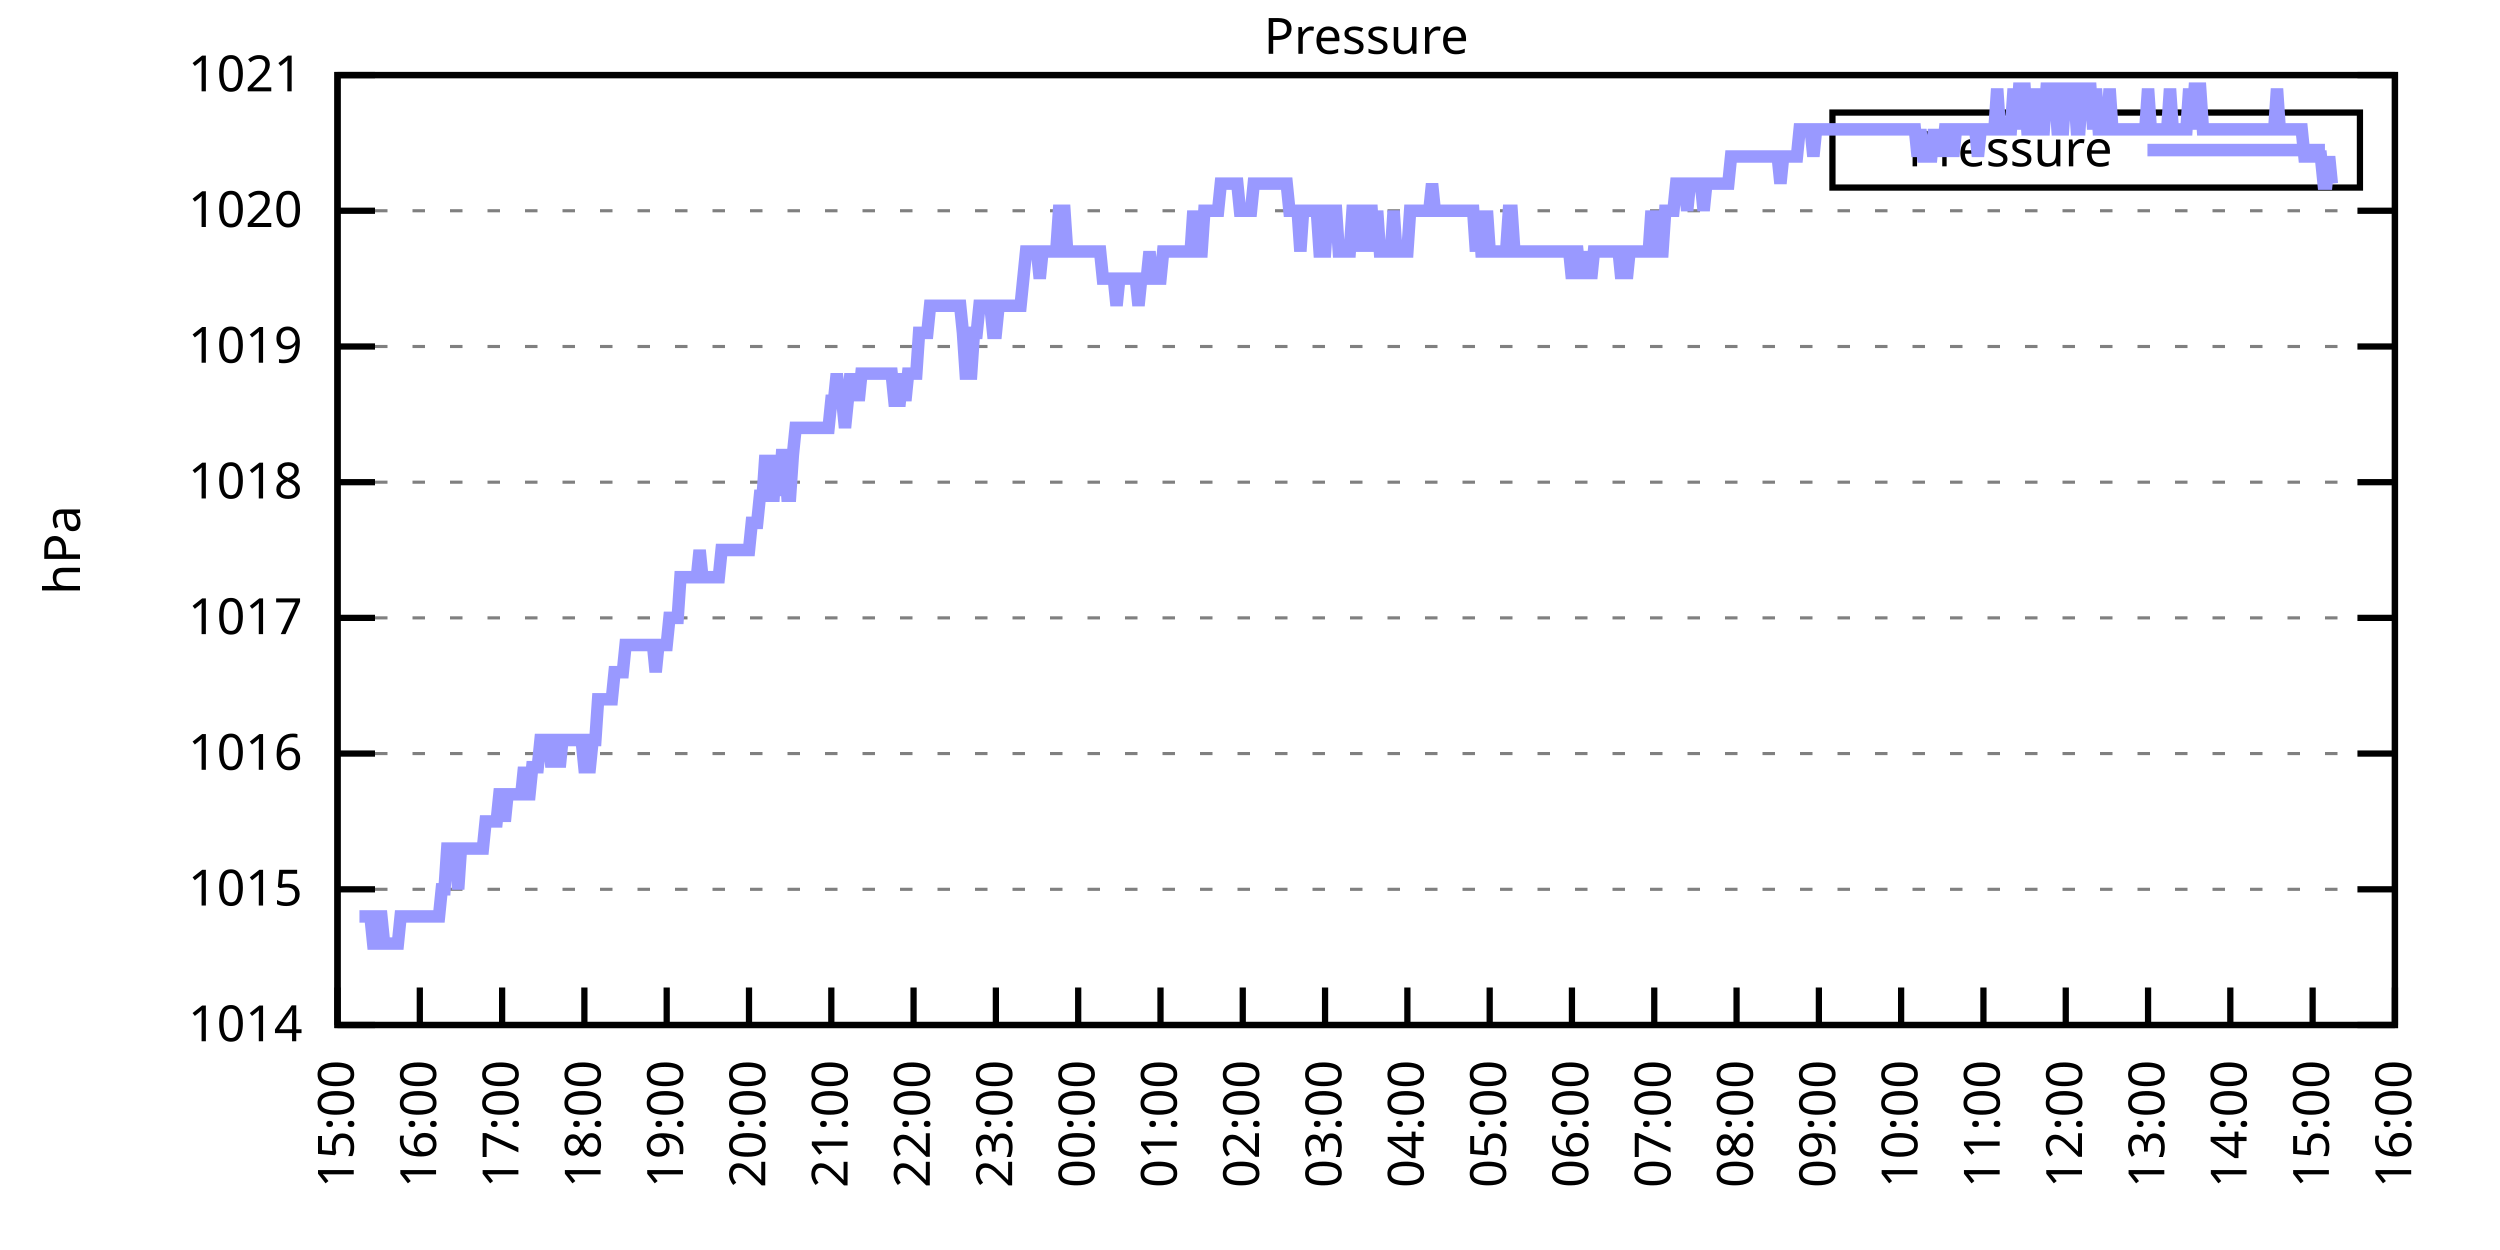
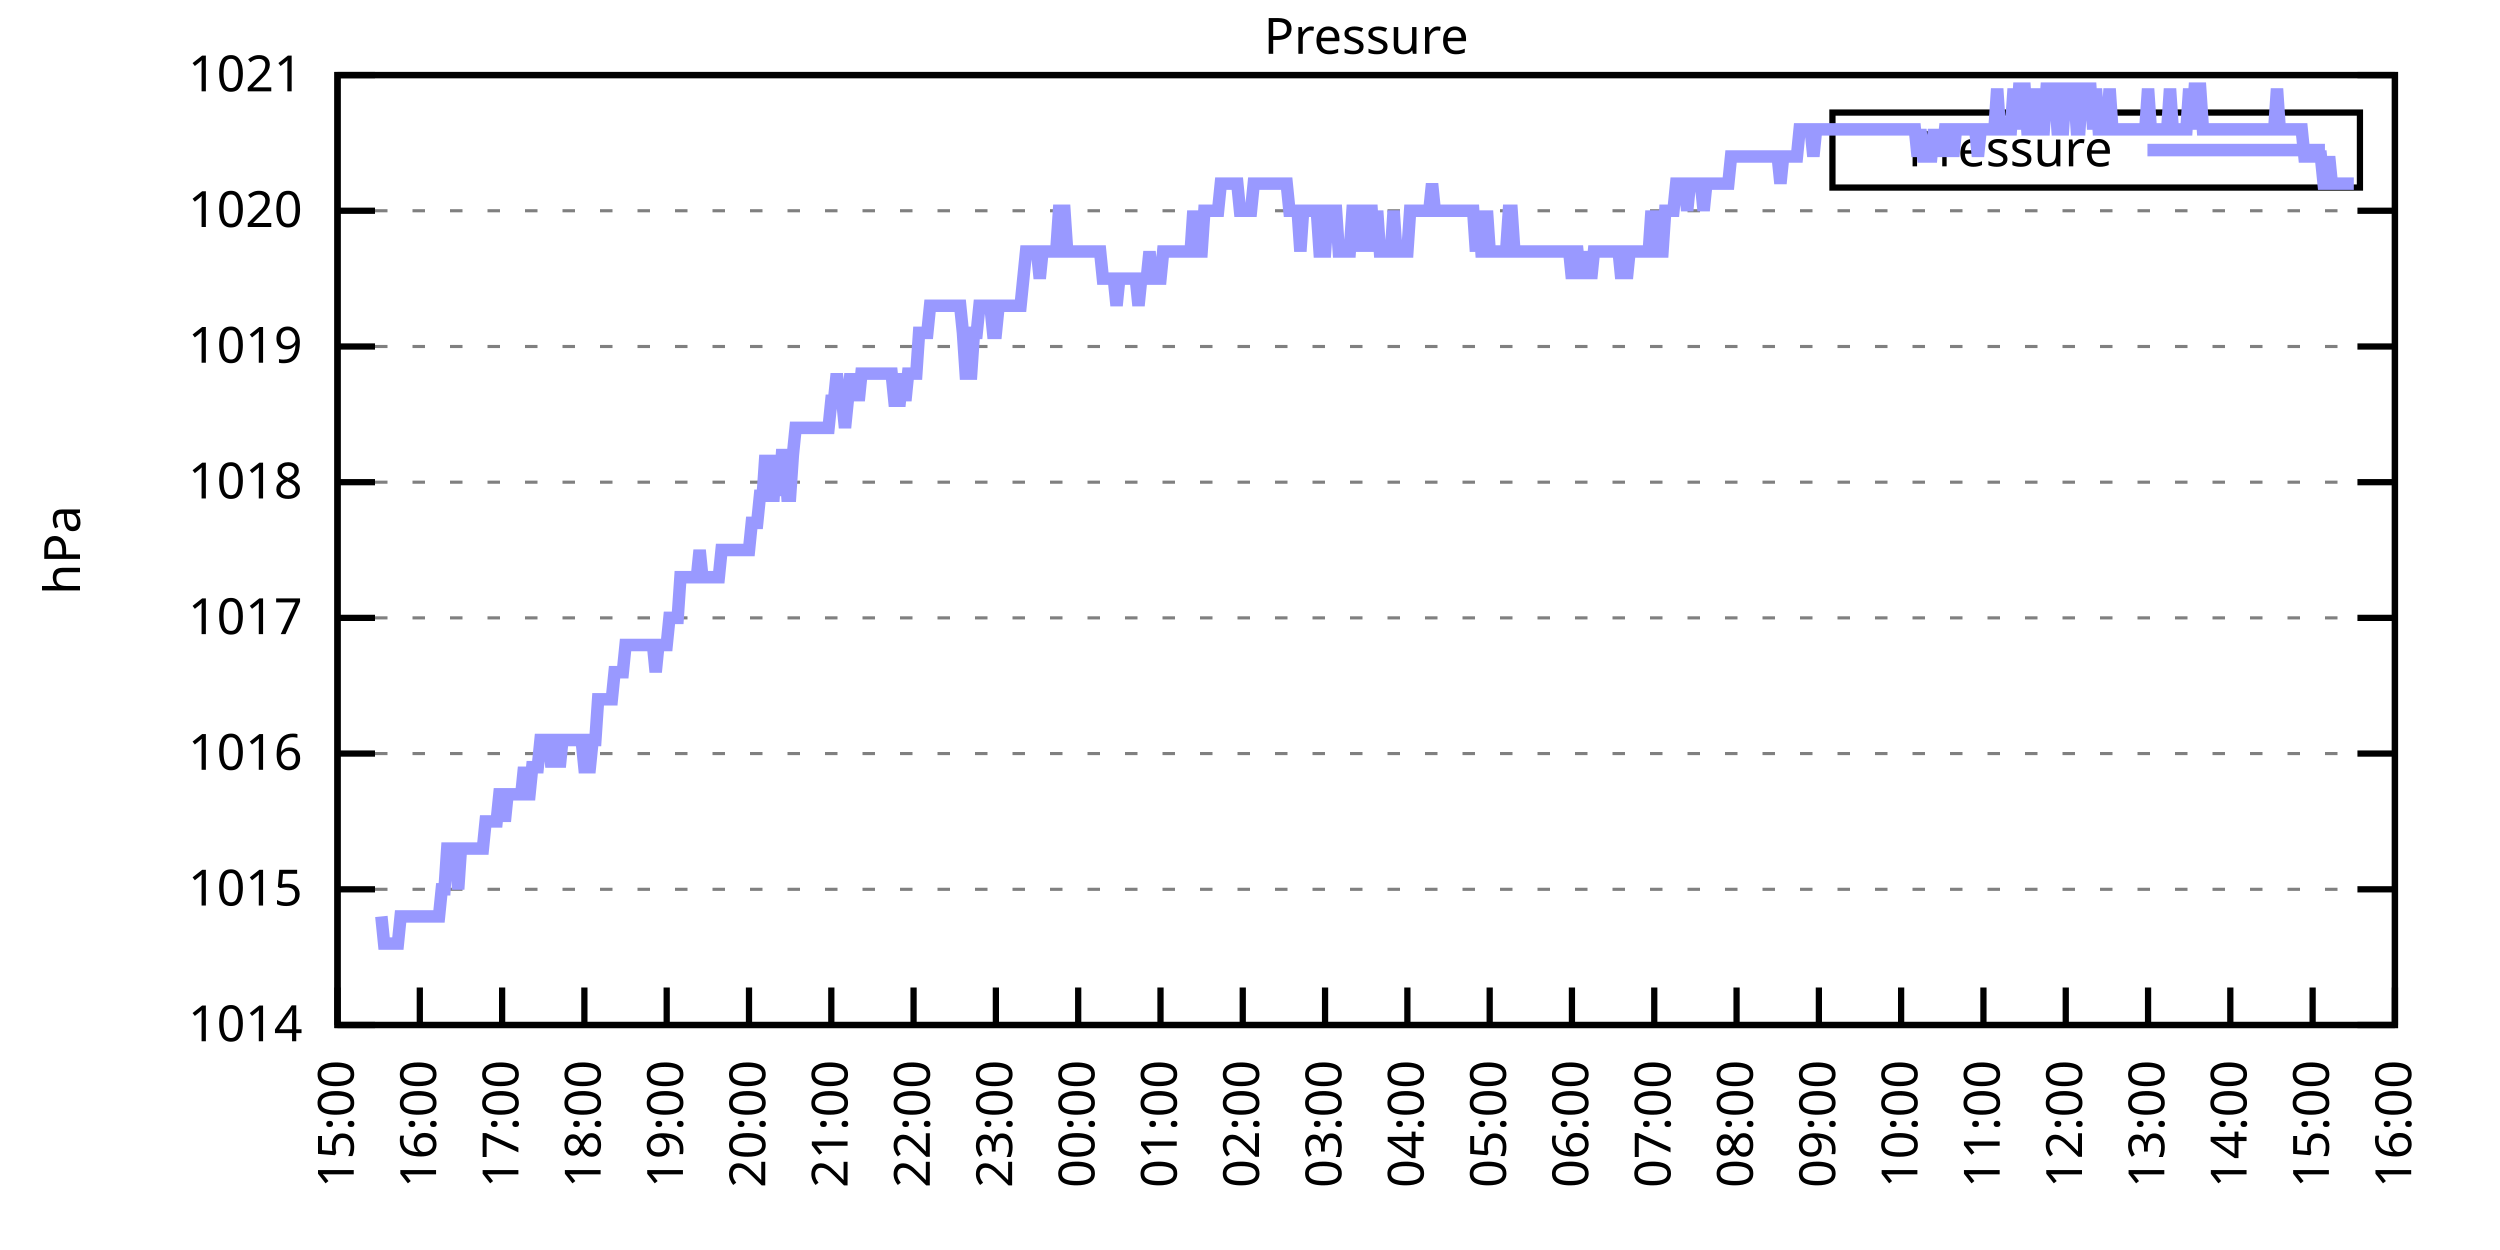
<svg xmlns="http://www.w3.org/2000/svg" xmlns:xlink="http://www.w3.org/1999/xlink" width="400" height="200" viewBox="0 0 400 200">
  <g id="gnuplot_canvas">
    <rect x="0" y="0" width="400" height="200" fill="none" />
    <defs>
      <circle id="gpDot" r="0.5" stroke-width="0.5" stroke="currentColor" />
      <path id="gpPt0" stroke-width="0.333" stroke="currentColor" d="M-1,0 h2 M0,-1 v2" />
      <path id="gpPt1" stroke-width="0.333" stroke="currentColor" d="M-1,-1 L1,1 M1,-1 L-1,1" />
      <path id="gpPt2" stroke-width="0.333" stroke="currentColor" d="M-1,0 L1,0 M0,-1 L0,1 M-1,-1 L1,1 M-1,1 L1,-1" />
      <rect id="gpPt3" stroke-width="0.333" stroke="currentColor" x="-1" y="-1" width="2" height="2" />
      <rect id="gpPt4" stroke-width="0.333" stroke="currentColor" fill="currentColor" x="-1" y="-1" width="2" height="2" />
      <circle id="gpPt5" stroke-width="0.333" stroke="currentColor" cx="0" cy="0" r="1" />
      <use xlink:href="#gpPt5" id="gpPt6" fill="currentColor" stroke="none" />
      <path id="gpPt7" stroke-width="0.333" stroke="currentColor" d="M0,-1.33 L-1.33,0.67 L1.33,0.67 z" />
      <use xlink:href="#gpPt7" id="gpPt8" fill="currentColor" stroke="none" />
      <use xlink:href="#gpPt7" id="gpPt9" stroke="currentColor" transform="rotate(180)" />
      <use xlink:href="#gpPt9" id="gpPt10" fill="currentColor" stroke="none" />
      <use xlink:href="#gpPt3" id="gpPt11" stroke="currentColor" transform="rotate(45)" />
      <use xlink:href="#gpPt11" id="gpPt12" fill="currentColor" stroke="none" />
      <path id="gpPt13" stroke-width="0.333" stroke="currentColor" d="M0,1.330 L1.265,0.411 L0.782,-1.067 L-0.782,-1.076 L-1.265,0.411 z" />
      <use xlink:href="#gpPt13" id="gpPt14" fill="currentColor" stroke="none" />
      <filter id="textbox" filterUnits="objectBoundingBox" x="0" y="0" height="1" width="1">
        <feFlood flood-color="white" flood-opacity="1" result="bgnd" />
        <feComposite in="SourceGraphic" in2="bgnd" operator="atop" />
      </filter>
      <filter id="greybox" filterUnits="objectBoundingBox" x="0" y="0" height="1" width="1">
        <feFlood flood-color="lightgrey" flood-opacity="1" result="grey" />
        <feComposite in="SourceGraphic" in2="grey" operator="atop" />
      </filter>
    </defs>
    <g fill="none" color="white" stroke="currentColor" stroke-width="1.00" stroke-linecap="butt" stroke-linejoin="miter">
</g>
    <g fill="none" color="black" stroke="currentColor" stroke-width="1.00" stroke-linecap="butt" stroke-linejoin="miter">
      <g stroke="none" shape-rendering="crispEdges">
        <polygon fill="rgb(255, 255, 255)" points="54.00,164.00 383.18,164.00 383.18,12.02 54.00,12.02 " />
      </g>
    </g>
    <g fill="none" color="black" stroke="currentColor" stroke-width="1.00" stroke-linecap="butt" stroke-linejoin="miter">
</g>
    <g fill="none" color="black" stroke="black" stroke-width="0.50" stroke-linecap="butt" stroke-linejoin="miter">
</g>
    <g fill="none" color="gray" stroke="currentColor" stroke-width="0.50" stroke-linecap="butt" stroke-linejoin="miter">
      <path stroke="gray" stroke-dasharray="2,4" class="gridline" d="M54.00,164.00 L383.19,164.00  " />
    </g>
    <g fill="none" color="gray" stroke="gray" stroke-width="1.00" stroke-linecap="butt" stroke-linejoin="miter">
</g>
    <g fill="none" color="black" stroke="currentColor" stroke-width="1.00" stroke-linecap="butt" stroke-linejoin="miter">
      <path stroke="black" d="M54.00,164.00 L60.00,164.00 M383.19,164.00 L377.19,164.00  " />
      <g transform="translate(48.40,166.60)" stroke="none" fill="black" font-family="Sans" font-size="8.00" text-anchor="end">
        <text>
          <tspan font-family="Sans"> 1014</tspan>
        </text>
      </g>
    </g>
    <g fill="none" color="black" stroke="currentColor" stroke-width="1.00" stroke-linecap="butt" stroke-linejoin="miter">
</g>
    <g fill="none" color="black" stroke="black" stroke-width="0.50" stroke-linecap="butt" stroke-linejoin="miter">
</g>
    <g fill="none" color="gray" stroke="currentColor" stroke-width="0.50" stroke-linecap="butt" stroke-linejoin="miter">
      <path stroke="gray" stroke-dasharray="2,4" class="gridline" d="M54.00,142.29 L383.19,142.29  " />
    </g>
    <g fill="none" color="gray" stroke="gray" stroke-width="1.00" stroke-linecap="butt" stroke-linejoin="miter">
</g>
    <g fill="none" color="black" stroke="currentColor" stroke-width="1.00" stroke-linecap="butt" stroke-linejoin="miter">
      <path stroke="black" d="M54.00,142.29 L60.00,142.29 M383.19,142.29 L377.19,142.29  " />
      <g transform="translate(48.40,144.89)" stroke="none" fill="black" font-family="Sans" font-size="8.00" text-anchor="end">
        <text>
          <tspan font-family="Sans"> 1015</tspan>
        </text>
      </g>
    </g>
    <g fill="none" color="black" stroke="currentColor" stroke-width="1.00" stroke-linecap="butt" stroke-linejoin="miter">
</g>
    <g fill="none" color="black" stroke="black" stroke-width="0.50" stroke-linecap="butt" stroke-linejoin="miter">
</g>
    <g fill="none" color="gray" stroke="currentColor" stroke-width="0.50" stroke-linecap="butt" stroke-linejoin="miter">
      <path stroke="gray" stroke-dasharray="2,4" class="gridline" d="M54.00,120.57 L383.19,120.57  " />
    </g>
    <g fill="none" color="gray" stroke="gray" stroke-width="1.00" stroke-linecap="butt" stroke-linejoin="miter">
</g>
    <g fill="none" color="black" stroke="currentColor" stroke-width="1.00" stroke-linecap="butt" stroke-linejoin="miter">
      <path stroke="black" d="M54.00,120.57 L60.00,120.57 M383.19,120.57 L377.19,120.57  " />
      <g transform="translate(48.40,123.17)" stroke="none" fill="black" font-family="Sans" font-size="8.00" text-anchor="end">
        <text>
          <tspan font-family="Sans"> 1016</tspan>
        </text>
      </g>
    </g>
    <g fill="none" color="black" stroke="currentColor" stroke-width="1.00" stroke-linecap="butt" stroke-linejoin="miter">
</g>
    <g fill="none" color="black" stroke="black" stroke-width="0.50" stroke-linecap="butt" stroke-linejoin="miter">
</g>
    <g fill="none" color="gray" stroke="currentColor" stroke-width="0.50" stroke-linecap="butt" stroke-linejoin="miter">
      <path stroke="gray" stroke-dasharray="2,4" class="gridline" d="M54.00,98.86 L383.19,98.86  " />
    </g>
    <g fill="none" color="gray" stroke="gray" stroke-width="1.00" stroke-linecap="butt" stroke-linejoin="miter">
</g>
    <g fill="none" color="black" stroke="currentColor" stroke-width="1.00" stroke-linecap="butt" stroke-linejoin="miter">
      <path stroke="black" d="M54.00,98.86 L60.00,98.86 M383.19,98.86 L377.19,98.86  " />
      <g transform="translate(48.40,101.46)" stroke="none" fill="black" font-family="Sans" font-size="8.00" text-anchor="end">
        <text>
          <tspan font-family="Sans"> 1017</tspan>
        </text>
      </g>
    </g>
    <g fill="none" color="black" stroke="currentColor" stroke-width="1.00" stroke-linecap="butt" stroke-linejoin="miter">
</g>
    <g fill="none" color="black" stroke="black" stroke-width="0.50" stroke-linecap="butt" stroke-linejoin="miter">
</g>
    <g fill="none" color="gray" stroke="currentColor" stroke-width="0.50" stroke-linecap="butt" stroke-linejoin="miter">
      <path stroke="gray" stroke-dasharray="2,4" class="gridline" d="M54.00,77.15 L383.19,77.15  " />
    </g>
    <g fill="none" color="gray" stroke="gray" stroke-width="1.00" stroke-linecap="butt" stroke-linejoin="miter">
</g>
    <g fill="none" color="black" stroke="currentColor" stroke-width="1.00" stroke-linecap="butt" stroke-linejoin="miter">
      <path stroke="black" d="M54.00,77.15 L60.00,77.15 M383.19,77.15 L377.19,77.15  " />
      <g transform="translate(48.40,79.75)" stroke="none" fill="black" font-family="Sans" font-size="8.00" text-anchor="end">
        <text>
          <tspan font-family="Sans"> 1018</tspan>
        </text>
      </g>
    </g>
    <g fill="none" color="black" stroke="currentColor" stroke-width="1.00" stroke-linecap="butt" stroke-linejoin="miter">
</g>
    <g fill="none" color="black" stroke="black" stroke-width="0.50" stroke-linecap="butt" stroke-linejoin="miter">
</g>
    <g fill="none" color="gray" stroke="currentColor" stroke-width="0.50" stroke-linecap="butt" stroke-linejoin="miter">
      <path stroke="gray" stroke-dasharray="2,4" class="gridline" d="M54.00,55.44 L383.19,55.44  " />
    </g>
    <g fill="none" color="gray" stroke="gray" stroke-width="1.00" stroke-linecap="butt" stroke-linejoin="miter">
</g>
    <g fill="none" color="black" stroke="currentColor" stroke-width="1.00" stroke-linecap="butt" stroke-linejoin="miter">
      <path stroke="black" d="M54.00,55.44 L60.00,55.44 M383.19,55.44 L377.19,55.44  " />
      <g transform="translate(48.40,58.04)" stroke="none" fill="black" font-family="Sans" font-size="8.00" text-anchor="end">
        <text>
          <tspan font-family="Sans"> 1019</tspan>
        </text>
      </g>
    </g>
    <g fill="none" color="black" stroke="currentColor" stroke-width="1.00" stroke-linecap="butt" stroke-linejoin="miter">
</g>
    <g fill="none" color="black" stroke="black" stroke-width="0.50" stroke-linecap="butt" stroke-linejoin="miter">
</g>
    <g fill="none" color="gray" stroke="currentColor" stroke-width="0.50" stroke-linecap="butt" stroke-linejoin="miter">
      <path stroke="gray" stroke-dasharray="2,4" class="gridline" d="M54.00,33.72 L383.19,33.72  " />
    </g>
    <g fill="none" color="gray" stroke="gray" stroke-width="1.00" stroke-linecap="butt" stroke-linejoin="miter">
</g>
    <g fill="none" color="black" stroke="currentColor" stroke-width="1.00" stroke-linecap="butt" stroke-linejoin="miter">
      <path stroke="black" d="M54.00,33.72 L60.00,33.72 M383.19,33.72 L377.19,33.72  " />
      <g transform="translate(48.40,36.32)" stroke="none" fill="black" font-family="Sans" font-size="8.00" text-anchor="end">
        <text>
          <tspan font-family="Sans"> 1020</tspan>
        </text>
      </g>
    </g>
    <g fill="none" color="black" stroke="currentColor" stroke-width="1.00" stroke-linecap="butt" stroke-linejoin="miter">
</g>
    <g fill="none" color="black" stroke="black" stroke-width="0.50" stroke-linecap="butt" stroke-linejoin="miter">
</g>
    <g fill="none" color="gray" stroke="currentColor" stroke-width="0.50" stroke-linecap="butt" stroke-linejoin="miter">
      <path stroke="gray" stroke-dasharray="2,4" class="gridline" d="M54.00,12.01 L383.19,12.01  " />
    </g>
    <g fill="none" color="gray" stroke="gray" stroke-width="1.00" stroke-linecap="butt" stroke-linejoin="miter">
</g>
    <g fill="none" color="black" stroke="currentColor" stroke-width="1.00" stroke-linecap="butt" stroke-linejoin="miter">
      <path stroke="black" d="M54.00,12.01 L60.00,12.01 M383.19,12.01 L377.19,12.01  " />
      <g transform="translate(48.40,14.61)" stroke="none" fill="black" font-family="Sans" font-size="8.00" text-anchor="end">
        <text>
          <tspan font-family="Sans"> 1021</tspan>
        </text>
      </g>
    </g>
    <g fill="none" color="black" stroke="currentColor" stroke-width="1.00" stroke-linecap="butt" stroke-linejoin="miter">
      <path stroke="black" d="M54.00,164.00 L54.00,158.00  " />
      <g transform="translate(56.60,169.60) rotate(270.00)" stroke="none" fill="black" font-family="Sans" font-size="8.00" text-anchor="end">
        <text>
          <tspan font-family="Sans">15:00</tspan>
        </text>
      </g>
    </g>
    <g fill="none" color="black" stroke="currentColor" stroke-width="1.00" stroke-linecap="butt" stroke-linejoin="miter">
      <path stroke="black" d="M67.17,164.00 L67.17,158.00  " />
      <g transform="translate(69.77,169.60) rotate(270.00)" stroke="none" fill="black" font-family="Sans" font-size="8.00" text-anchor="end">
        <text>
          <tspan font-family="Sans">16:00</tspan>
        </text>
      </g>
    </g>
    <g fill="none" color="black" stroke="currentColor" stroke-width="1.00" stroke-linecap="butt" stroke-linejoin="miter">
      <path stroke="black" d="M80.34,164.00 L80.34,158.00  " />
      <g transform="translate(82.94,169.60) rotate(270.00)" stroke="none" fill="black" font-family="Sans" font-size="8.00" text-anchor="end">
        <text>
          <tspan font-family="Sans">17:00</tspan>
        </text>
      </g>
    </g>
    <g fill="none" color="black" stroke="currentColor" stroke-width="1.00" stroke-linecap="butt" stroke-linejoin="miter">
      <path stroke="black" d="M93.50,164.00 L93.50,158.00  " />
      <g transform="translate(96.10,169.60) rotate(270.00)" stroke="none" fill="black" font-family="Sans" font-size="8.00" text-anchor="end">
        <text>
          <tspan font-family="Sans">18:00</tspan>
        </text>
      </g>
    </g>
    <g fill="none" color="black" stroke="currentColor" stroke-width="1.00" stroke-linecap="butt" stroke-linejoin="miter">
      <path stroke="black" d="M106.67,164.00 L106.67,158.00  " />
      <g transform="translate(109.27,169.60) rotate(270.00)" stroke="none" fill="black" font-family="Sans" font-size="8.00" text-anchor="end">
        <text>
          <tspan font-family="Sans">19:00</tspan>
        </text>
      </g>
    </g>
    <g fill="none" color="black" stroke="currentColor" stroke-width="1.00" stroke-linecap="butt" stroke-linejoin="miter">
      <path stroke="black" d="M119.84,164.00 L119.84,158.00  " />
      <g transform="translate(122.44,169.60) rotate(270.00)" stroke="none" fill="black" font-family="Sans" font-size="8.00" text-anchor="end">
        <text>
          <tspan font-family="Sans">20:00</tspan>
        </text>
      </g>
    </g>
    <g fill="none" color="black" stroke="currentColor" stroke-width="1.00" stroke-linecap="butt" stroke-linejoin="miter">
      <path stroke="black" d="M133.01,164.00 L133.01,158.00  " />
      <g transform="translate(135.61,169.60) rotate(270.00)" stroke="none" fill="black" font-family="Sans" font-size="8.00" text-anchor="end">
        <text>
          <tspan font-family="Sans">21:00</tspan>
        </text>
      </g>
    </g>
    <g fill="none" color="black" stroke="currentColor" stroke-width="1.00" stroke-linecap="butt" stroke-linejoin="miter">
      <path stroke="black" d="M146.17,164.00 L146.17,158.00  " />
      <g transform="translate(148.77,169.60) rotate(270.00)" stroke="none" fill="black" font-family="Sans" font-size="8.00" text-anchor="end">
        <text>
          <tspan font-family="Sans">22:00</tspan>
        </text>
      </g>
    </g>
    <g fill="none" color="black" stroke="currentColor" stroke-width="1.00" stroke-linecap="butt" stroke-linejoin="miter">
      <path stroke="black" d="M159.34,164.00 L159.34,158.00  " />
      <g transform="translate(161.94,169.60) rotate(270.00)" stroke="none" fill="black" font-family="Sans" font-size="8.00" text-anchor="end">
        <text>
          <tspan font-family="Sans">23:00</tspan>
        </text>
      </g>
    </g>
    <g fill="none" color="black" stroke="currentColor" stroke-width="1.00" stroke-linecap="butt" stroke-linejoin="miter">
      <path stroke="black" d="M172.51,164.00 L172.51,158.00  " />
      <g transform="translate(175.11,169.60) rotate(270.00)" stroke="none" fill="black" font-family="Sans" font-size="8.00" text-anchor="end">
        <text>
          <tspan font-family="Sans">00:00</tspan>
        </text>
      </g>
    </g>
    <g fill="none" color="black" stroke="currentColor" stroke-width="1.00" stroke-linecap="butt" stroke-linejoin="miter">
      <path stroke="black" d="M185.68,164.00 L185.68,158.00  " />
      <g transform="translate(188.28,169.60) rotate(270.00)" stroke="none" fill="black" font-family="Sans" font-size="8.00" text-anchor="end">
        <text>
          <tspan font-family="Sans">01:00</tspan>
        </text>
      </g>
    </g>
    <g fill="none" color="black" stroke="currentColor" stroke-width="1.00" stroke-linecap="butt" stroke-linejoin="miter">
      <path stroke="black" d="M198.84,164.00 L198.84,158.00  " />
      <g transform="translate(201.44,169.60) rotate(270.00)" stroke="none" fill="black" font-family="Sans" font-size="8.00" text-anchor="end">
        <text>
          <tspan font-family="Sans">02:00</tspan>
        </text>
      </g>
    </g>
    <g fill="none" color="black" stroke="currentColor" stroke-width="1.00" stroke-linecap="butt" stroke-linejoin="miter">
      <path stroke="black" d="M212.01,164.00 L212.01,158.00  " />
      <g transform="translate(214.61,169.60) rotate(270.00)" stroke="none" fill="black" font-family="Sans" font-size="8.00" text-anchor="end">
        <text>
          <tspan font-family="Sans">03:00</tspan>
        </text>
      </g>
    </g>
    <g fill="none" color="black" stroke="currentColor" stroke-width="1.00" stroke-linecap="butt" stroke-linejoin="miter">
      <path stroke="black" d="M225.18,164.00 L225.18,158.00  " />
      <g transform="translate(227.78,169.60) rotate(270.00)" stroke="none" fill="black" font-family="Sans" font-size="8.00" text-anchor="end">
        <text>
          <tspan font-family="Sans">04:00</tspan>
        </text>
      </g>
    </g>
    <g fill="none" color="black" stroke="currentColor" stroke-width="1.00" stroke-linecap="butt" stroke-linejoin="miter">
      <path stroke="black" d="M238.35,164.00 L238.35,158.00  " />
      <g transform="translate(240.95,169.60) rotate(270.00)" stroke="none" fill="black" font-family="Sans" font-size="8.00" text-anchor="end">
        <text>
          <tspan font-family="Sans">05:00</tspan>
        </text>
      </g>
    </g>
    <g fill="none" color="black" stroke="currentColor" stroke-width="1.00" stroke-linecap="butt" stroke-linejoin="miter">
      <path stroke="black" d="M251.51,164.00 L251.51,158.00  " />
      <g transform="translate(254.11,169.60) rotate(270.00)" stroke="none" fill="black" font-family="Sans" font-size="8.00" text-anchor="end">
        <text>
          <tspan font-family="Sans">06:00</tspan>
        </text>
      </g>
    </g>
    <g fill="none" color="black" stroke="currentColor" stroke-width="1.00" stroke-linecap="butt" stroke-linejoin="miter">
      <path stroke="black" d="M264.68,164.00 L264.68,158.00  " />
      <g transform="translate(267.28,169.60) rotate(270.00)" stroke="none" fill="black" font-family="Sans" font-size="8.00" text-anchor="end">
        <text>
          <tspan font-family="Sans">07:00</tspan>
        </text>
      </g>
    </g>
    <g fill="none" color="black" stroke="currentColor" stroke-width="1.00" stroke-linecap="butt" stroke-linejoin="miter">
      <path stroke="black" d="M277.85,164.00 L277.85,158.00  " />
      <g transform="translate(280.45,169.60) rotate(270.00)" stroke="none" fill="black" font-family="Sans" font-size="8.00" text-anchor="end">
        <text>
          <tspan font-family="Sans">08:00</tspan>
        </text>
      </g>
    </g>
    <g fill="none" color="black" stroke="currentColor" stroke-width="1.00" stroke-linecap="butt" stroke-linejoin="miter">
      <path stroke="black" d="M291.02,164.00 L291.02,158.00  " />
      <g transform="translate(293.62,169.60) rotate(270.00)" stroke="none" fill="black" font-family="Sans" font-size="8.00" text-anchor="end">
        <text>
          <tspan font-family="Sans">09:00</tspan>
        </text>
      </g>
    </g>
    <g fill="none" color="black" stroke="currentColor" stroke-width="1.00" stroke-linecap="butt" stroke-linejoin="miter">
      <path stroke="black" d="M304.18,164.00 L304.18,158.00  " />
      <g transform="translate(306.78,169.60) rotate(270.00)" stroke="none" fill="black" font-family="Sans" font-size="8.00" text-anchor="end">
        <text>
          <tspan font-family="Sans">10:00</tspan>
        </text>
      </g>
    </g>
    <g fill="none" color="black" stroke="currentColor" stroke-width="1.00" stroke-linecap="butt" stroke-linejoin="miter">
      <path stroke="black" d="M317.35,164.00 L317.35,158.00  " />
      <g transform="translate(319.95,169.60) rotate(270.00)" stroke="none" fill="black" font-family="Sans" font-size="8.00" text-anchor="end">
        <text>
          <tspan font-family="Sans">11:00</tspan>
        </text>
      </g>
    </g>
    <g fill="none" color="black" stroke="currentColor" stroke-width="1.00" stroke-linecap="butt" stroke-linejoin="miter">
      <path stroke="black" d="M330.52,164.00 L330.52,158.00  " />
      <g transform="translate(333.12,169.60) rotate(270.00)" stroke="none" fill="black" font-family="Sans" font-size="8.00" text-anchor="end">
        <text>
          <tspan font-family="Sans">12:00</tspan>
        </text>
      </g>
    </g>
    <g fill="none" color="black" stroke="currentColor" stroke-width="1.00" stroke-linecap="butt" stroke-linejoin="miter">
      <path stroke="black" d="M343.69,164.00 L343.69,158.00  " />
      <g transform="translate(346.29,169.60) rotate(270.00)" stroke="none" fill="black" font-family="Sans" font-size="8.00" text-anchor="end">
        <text>
          <tspan font-family="Sans">13:00</tspan>
        </text>
      </g>
    </g>
    <g fill="none" color="black" stroke="currentColor" stroke-width="1.00" stroke-linecap="butt" stroke-linejoin="miter">
      <path stroke="black" d="M356.85,164.00 L356.85,158.00  " />
      <g transform="translate(359.45,169.60) rotate(270.00)" stroke="none" fill="black" font-family="Sans" font-size="8.00" text-anchor="end">
        <text>
          <tspan font-family="Sans">14:00</tspan>
        </text>
      </g>
    </g>
    <g fill="none" color="black" stroke="currentColor" stroke-width="1.00" stroke-linecap="butt" stroke-linejoin="miter">
      <path stroke="black" d="M370.02,164.00 L370.02,158.00  " />
      <g transform="translate(372.62,169.60) rotate(270.00)" stroke="none" fill="black" font-family="Sans" font-size="8.00" text-anchor="end">
        <text>
          <tspan font-family="Sans">15:00</tspan>
        </text>
      </g>
    </g>
    <g fill="none" color="black" stroke="currentColor" stroke-width="1.00" stroke-linecap="butt" stroke-linejoin="miter">
      <path stroke="black" d="M383.19,164.00 L383.19,158.00  " />
      <g transform="translate(385.79,169.60) rotate(270.00)" stroke="none" fill="black" font-family="Sans" font-size="8.00" text-anchor="end">
        <text>
          <tspan font-family="Sans">16:00</tspan>
        </text>
      </g>
    </g>
    <g fill="none" color="black" stroke="currentColor" stroke-width="1.00" stroke-linecap="butt" stroke-linejoin="miter">
</g>
    <g fill="none" color="black" stroke="currentColor" stroke-width="1.00" stroke-linecap="butt" stroke-linejoin="miter">
      <path stroke="black" d="M54.00,12.01 L54.00,164.00 L383.19,164.00 L383.19,12.01 L54.00,12.01 Z  " />
    </g>
    <g fill="none" color="black" stroke="currentColor" stroke-width="1.00" stroke-linecap="butt" stroke-linejoin="miter">
</g>
    <g fill="none" color="black" stroke="currentColor" stroke-width="1.00" stroke-linecap="butt" stroke-linejoin="miter">
      <path stroke="black" d="M293.19,30.01 L293.19,18.01 L377.59,18.01 L377.59,30.01 L293.19,30.01 Z  " />
    </g>
    <g id="Pressure_plot_1">
      <g fill="none" color="white" stroke="black" stroke-width="2.00" stroke-linecap="butt" stroke-linejoin="miter">
</g>
      <g fill="none" color="black" stroke="currentColor" stroke-width="2.00" stroke-linecap="butt" stroke-linejoin="miter">
        <g transform="translate(337.99,26.61)" stroke="none" fill="black" font-family="Sans" font-size="8.00" text-anchor="end">
          <text>
            <tspan font-family="Sans">Pressure</tspan>
          </text>
        </g>
      </g>
      <g fill="none" color="black" stroke="currentColor" stroke-width="2.00" stroke-linecap="butt" stroke-linejoin="miter">
-         <path stroke="rgb(153, 153, 255)" d="M343.59,24.01 L371.99,24.01 M57.51,146.63 L57.95,146.63 L58.39,146.63 L58.83,146.63 L59.27,146.63 L59.71,150.97   L60.14,150.97 L60.58,146.63 L61.02,146.63 L61.46,150.97 L61.90,150.97 L62.34,150.97 L62.78,150.97 L63.22,150.97   L63.66,150.97 L64.10,146.63 L64.53,146.63 L64.97,146.63 L65.41,146.63 L65.85,146.63 L66.29,146.63 L66.73,146.63   L67.17,146.63 L67.61,146.63 L68.05,146.63 L68.48,146.63 L68.92,146.63 L69.36,146.63 L69.80,146.63 L70.24,146.63   L70.68,142.29 L71.12,142.29 L71.56,135.77 L72.00,135.77 L72.43,135.77 L72.87,135.77 L73.31,142.29 L73.75,135.77   L74.19,135.77 L74.63,135.77 L75.07,135.77 L75.51,135.77 L75.95,135.77 L76.38,135.77 L76.82,135.77 L77.26,135.77   L77.70,131.43 L78.14,131.43 L78.58,131.43 L79.02,131.43 L79.46,131.43 L79.90,127.09 L80.34,127.09 L80.77,131.43   L81.21,127.09 L81.65,127.09 L82.09,127.09 L82.53,127.09 L82.97,127.09 L83.41,127.09 L83.85,122.75 L84.29,127.09   L84.72,127.09 L85.16,122.75 L85.60,122.75 L86.04,122.75 L86.48,118.40 L86.92,118.40 L87.36,118.40 L87.80,118.40   L88.24,122.75 L88.67,118.40 L89.11,118.40 L89.55,122.75 L89.99,118.40 L90.43,118.40 L90.87,118.40 L91.31,118.40   L91.75,118.40 L92.19,118.40 L92.62,118.40 L93.06,118.40 L93.50,122.75 L93.94,122.75 L94.38,122.75 L94.82,118.40   L95.26,118.40 L95.70,111.89 L96.14,111.89 L96.58,111.89 L97.01,111.89 L97.45,111.89 L97.89,111.89 L98.33,107.55   L98.77,107.55 L99.21,107.55 L99.65,107.55 L100.09,103.20 L100.53,103.20 L100.96,103.20 L101.40,103.20 L101.84,103.20   L102.28,103.20 L102.72,103.20 L103.16,103.20 L103.60,103.20 L104.04,103.20 L104.48,103.20 L104.91,107.55 L105.35,103.20   L105.79,103.20 L106.23,103.20 L106.67,103.20 L107.11,98.86 L107.55,98.86 L107.99,98.86 L108.43,98.86 L108.87,92.35   L109.30,92.35 L109.74,92.35 L110.18,92.35 L110.62,92.35 L111.06,92.35 L111.50,92.35 L111.94,88.00 L112.38,92.35   L112.82,92.35 L113.25,92.35 L113.69,92.35 L114.13,92.35 L114.57,92.35 L115.01,92.35 L115.45,88.00 L115.89,88.00   L116.33,88.00 L116.77,88.00 L117.20,88.00 L117.64,88.00 L118.08,88.00 L118.52,88.00 L118.96,88.00 L119.40,88.00   L119.84,88.00 L120.28,83.66 L120.72,83.66 L121.15,83.66 L121.59,79.32 L122.03,79.32 L122.47,72.81 L122.91,79.32   L123.35,79.32 L123.79,79.32 L124.23,72.81 L124.67,79.32 L125.11,72.81 L125.54,72.81 L125.98,79.32 L126.42,79.32   L126.86,72.81 L127.30,68.46 L127.74,68.46 L128.18,68.46 L128.62,68.46 L129.06,68.46 L129.49,68.46 L129.93,68.46   L130.37,68.46 L130.81,68.46 L131.25,68.46 L131.69,68.46 L132.13,68.46 L132.57,68.46 L133.01,64.12 L133.44,64.12   L133.88,59.78 L134.32,64.12 L134.76,64.12 L135.20,68.46 L135.64,64.12 L136.08,59.78 L136.52,64.12 L136.96,59.78   L137.39,64.12 L137.83,59.78 L138.27,59.78 L138.71,59.78 L139.15,59.78 L139.59,59.78 L140.03,59.78 L140.47,59.78   L140.91,59.78 L141.35,59.78 L141.78,59.78 L142.22,59.78 L142.66,59.78 L143.10,64.12 L143.54,64.12 L143.98,64.12   L144.42,59.78 L144.86,64.12 L145.30,59.78 L145.73,59.78 L146.17,59.78 L146.61,59.78 L147.05,53.26 L147.49,53.26   L147.93,53.26 L148.37,53.26 L148.81,48.92 L149.25,48.92 L149.68,48.92 L150.12,48.92 L150.56,48.92 L151.00,48.92   L151.44,48.92 L151.88,48.92 L152.32,48.92 L152.76,48.92 L153.20,48.92 L153.63,48.92 L154.07,53.26 L154.51,59.78   L154.95,59.78 L155.39,59.78 L155.83,53.26 L156.27,53.26 L156.71,48.92 L157.15,48.92 L157.59,48.92 L158.02,48.92   L158.46,48.92 L158.90,53.26 L159.34,53.26 L159.78,48.92 L160.22,48.92 L160.66,48.92 L161.10,48.92 L161.54,48.92   L161.97,48.92 L162.41,48.92 L162.85,48.92 L163.29,48.92 L163.73,44.58 L164.17,40.24 L164.61,40.24 L165.05,40.24   L165.49,40.24 L165.92,40.24 L166.36,44.58 L166.80,40.24 L167.24,40.24 L167.68,40.24 L168.12,40.24 L168.56,40.24   L169.00,40.24 L169.44,33.72 L169.87,33.72 L170.31,33.72 L170.75,40.24 L171.19,40.24 L171.63,40.24 L172.07,40.24   L172.51,40.24 L172.95,40.24 L173.39,40.24 L173.83,40.24 L174.26,40.24 L174.70,40.24 L175.14,40.24 L175.58,40.24   L176.02,40.24 L176.46,44.58 L176.90,44.58 L177.34,44.58 L177.78,44.58 L178.21,44.58 L178.65,48.92 L179.09,44.58   L179.53,44.58 L179.97,44.58 L180.41,44.58 L180.85,44.58 L181.29,44.58 L181.73,44.58 L182.16,48.92 L182.60,44.58   L183.04,44.58 L183.48,44.58 L183.92,40.24 L184.36,44.58 L184.80,44.58 L185.24,44.58 L185.68,44.58 L186.11,40.24   L186.55,40.24 L186.99,40.24 L187.43,40.24 L187.87,40.24 L188.31,40.24 L188.75,40.24 L189.19,40.24 L189.63,40.24   L190.07,40.24 L190.50,40.24 L190.94,33.72 L191.38,40.24 L191.82,40.24 L192.26,40.24 L192.70,33.72 L193.14,33.72   L193.58,33.72 L194.02,33.72 L194.45,33.72 L194.89,33.72 L195.33,29.38 L195.77,29.38 L196.21,29.38 L196.65,29.38   L197.09,29.38 L197.53,29.38 L197.97,29.38 L198.40,33.72 L198.84,33.72 L199.28,33.72 L199.72,33.72 L200.16,33.72   L200.60,29.38 L201.04,29.38 L201.48,29.38 L201.92,29.38 L202.35,29.38 L202.79,29.38 L203.23,29.38 L203.67,29.38   L204.11,29.38 L204.55,29.38 L204.99,29.38 L205.43,29.38 L205.87,29.38 L206.31,33.72 L206.74,33.72 L207.18,33.72   L207.62,33.72 L208.06,40.24 L208.50,33.72 L208.94,33.72 L209.38,33.72 L209.82,33.72 L210.26,33.72 L210.69,33.72   L211.13,40.24 L211.57,40.24 L212.01,40.24 L212.45,33.72 L212.89,33.72 L213.33,33.72 L213.77,33.72 L214.21,40.24   L214.64,40.24 L215.08,40.24 L215.52,40.24 L215.96,40.24 L216.40,33.72 L216.84,33.72 L217.28,40.24 L217.72,33.72   L218.16,33.72 L218.60,40.24 L219.03,33.72 L219.47,33.72 L219.91,40.24 L220.35,33.72 L220.79,40.24 L221.23,40.24   L221.67,40.24 L222.11,40.24 L222.55,40.24 L222.98,33.72 L223.42,40.24 L223.86,40.24 L224.30,40.24 L224.74,40.24   L225.18,40.24 L225.62,33.72 L226.06,33.72 L226.50,33.72 L226.93,33.72 L227.37,33.72 L227.81,33.72 L228.25,33.72   L228.69,33.72 L229.13,29.38 L229.57,33.72 L230.01,33.72 L230.45,33.72 L230.88,33.72 L231.32,33.72 L231.76,33.72   L232.20,33.72 L232.64,33.72 L233.08,33.72 L233.52,33.72 L233.96,33.72 L234.40,33.72 L234.84,33.72 L235.27,33.72   L235.71,33.72 L236.15,40.24 L236.59,33.72 L237.03,40.24 L237.47,40.24 L237.91,33.72 L238.35,40.24 L238.79,40.24   L239.22,40.24 L239.66,40.24 L240.10,40.24 L240.54,40.24 L240.98,40.24 L241.42,33.72 L241.86,33.72 L242.30,40.24   L242.74,40.24 L243.17,40.24 L243.61,40.24 L244.05,40.24 L244.49,40.24 L244.93,40.24 L245.37,40.24 L245.81,40.24   L246.25,40.24 L246.69,40.24 L247.12,40.24 L247.56,40.24 L248.00,40.24 L248.44,40.24 L248.88,40.24 L249.32,40.24   L249.76,40.24 L250.20,40.24 L250.64,40.24 L251.08,40.24 L251.51,44.58 L251.95,40.24 L252.39,40.24 L252.83,44.58   L253.27,40.24 L253.71,44.58 L254.15,40.24 L254.59,44.58 L255.03,40.24 L255.46,40.24 L255.90,40.24 L256.34,40.24   L256.78,40.24 L257.22,40.24 L257.66,40.24 L258.10,40.24 L258.54,40.24 L258.98,40.24 L259.41,44.58 L259.85,40.24   L260.29,44.58 L260.73,40.24 L261.17,40.24 L261.61,40.24 L262.05,40.24 L262.49,40.24 L262.93,40.24 L263.36,40.24   L263.80,40.24 L264.24,33.72 L264.68,40.24 L265.12,33.72 L265.56,40.24 L266.00,40.24 L266.44,33.72 L266.88,33.72   L267.32,33.72 L267.75,33.72 L268.19,29.38 L268.63,29.38 L269.07,29.38 L269.51,29.38 L269.95,33.72 L270.39,29.38   L270.83,29.38 L271.27,29.38 L271.70,29.38 L272.14,29.38 L272.58,33.72 L273.02,29.38 L273.46,29.38 L273.90,29.38   L274.34,29.38 L274.78,29.38 L275.22,29.38 L275.65,29.38 L276.09,29.38 L276.53,29.38 L276.97,25.04 L277.41,25.04   L277.85,25.04 L278.29,25.04 L278.73,25.04 L279.17,25.04 L279.60,25.04 L280.04,25.04 L280.48,25.04 L280.92,25.04   L281.36,25.04 L281.80,25.04 L282.24,25.04 L282.68,25.04 L283.12,25.04 L283.56,25.04 L283.99,25.04 L284.43,25.04   L284.87,29.38 L285.31,25.04 L285.75,25.04 L286.19,25.04 L286.63,25.04 L287.07,25.04 L287.51,25.04 L287.94,20.70   L288.38,20.70 L288.82,20.70 L289.26,20.70 L289.70,20.70 L290.14,25.04 L290.58,20.70 L291.02,20.70 L291.46,20.70   L291.89,20.70 L292.33,20.70 L292.77,20.70 L293.21,20.70 L293.65,20.70 L294.09,20.70 L294.53,20.70 L294.97,20.70   L295.41,20.70 L295.84,20.70 L296.28,20.70 L296.72,20.70 L297.16,20.70 L297.60,20.70 L298.04,20.70 L298.48,20.70   L298.92,20.70 L299.36,20.70 L299.80,20.70 L300.23,20.70 L300.67,20.70 L301.11,20.70 L301.55,20.70 L301.99,20.70   L302.43,20.70 L302.87,20.70 L303.31,20.70 L303.75,20.70 L304.18,20.70 L304.62,20.70 L305.06,20.70 L305.50,20.70   L305.94,20.70 L306.38,20.70 L306.82,25.04 L307.26,20.70 L307.70,25.04 L308.13,25.04 L308.57,25.04 L309.01,25.04   L309.45,20.70 L309.89,25.04 L310.33,20.70 L310.77,25.04 L311.21,20.70 L311.65,20.70 L312.08,20.70 L312.52,25.04   L312.96,20.70 L313.40,20.70 L313.84,20.70 L314.28,20.70 L314.72,20.70 L315.16,20.70 L315.60,20.70 L316.04,20.70   L316.47,25.04 L316.91,20.70 L317.35,20.70 L317.79,20.70 L318.23,20.70 L318.67,20.70 L319.11,20.70 L319.55,14.18   L319.99,20.70 L320.42,20.70 L320.86,20.70 L321.30,20.70 L321.74,20.70 L322.18,14.18 L322.62,20.70 L323.06,14.18   L323.50,14.18 L323.94,14.18 L324.37,20.70 L324.81,20.70 L325.25,20.70 L325.69,14.18 L326.13,20.70 L326.57,20.70   L327.01,20.70 L327.45,14.18 L327.89,14.18 L328.33,14.18 L328.76,14.18 L329.20,20.70 L329.64,20.70 L330.08,20.70   L330.52,14.18 L330.96,14.18 L331.40,14.18 L331.84,14.18 L332.28,20.70 L332.71,20.70 L333.15,14.18 L333.59,14.18   L334.03,14.18 L334.47,14.18 L334.91,20.70 L335.35,14.18 L335.79,20.70 L336.23,20.70 L336.66,20.70 L337.10,20.70   L337.54,14.18 L337.98,20.70 L338.42,20.70 L338.86,20.70 L339.30,20.70 L339.74,20.70 L340.18,20.70 L340.61,20.70   L341.05,20.70 L341.49,20.70 L341.93,20.70 L342.37,20.70 L342.81,20.70 L343.25,20.70 L343.69,14.18 L344.13,20.70   L344.57,20.70 L345.00,20.70 L345.44,20.70 L345.88,20.70 L346.32,20.70 L346.76,20.70 L347.20,14.18 L347.64,20.70   L348.08,20.70 L348.52,20.70 L348.95,20.70 L349.39,20.70 L349.83,20.70 L350.27,14.18 L350.71,20.70 L351.15,14.18   L351.59,14.18 L352.03,14.18 L352.47,20.70 L352.90,20.70 L353.34,20.70 L353.78,20.70 L354.22,20.70 L354.66,20.70   L355.10,20.70 L355.54,20.70 L355.98,20.70 L356.42,20.70 L356.85,20.70 L357.29,20.70 L357.73,20.70 L358.17,20.70   L358.61,20.70 L359.05,20.70 L359.49,20.70 L359.93,20.70 L360.37,20.70 L360.81,20.70 L361.24,20.70 L361.68,20.70   L362.12,20.70 L362.56,20.70 L363.00,20.70 L363.44,20.70 L363.88,20.70 L364.32,14.18 L364.76,20.70 L365.19,20.70   L365.63,20.70 L366.07,20.70 L366.51,20.70 L366.95,20.70 L367.39,20.70 L367.83,20.70 L368.27,20.70 L368.71,25.04   L369.14,25.04 L369.58,25.04 L370.02,25.04 L370.46,25.04 L370.90,25.04 L371.34,25.04 L371.78,29.38 L372.22,29.38   L372.66,25.04 L373.09,29.38  " />
+         <path stroke="rgb(153, 153, 255)" d="M343.59,24.01 L371.99,24.01 M61.02,146.63 L61.46,150.97 L61.90,150.97 L62.34,150.97 L62.78,150.97 L63.22,150.97   L63.66,150.97 L64.10,146.63 L64.53,146.63 L64.97,146.63 L65.41,146.63 L65.85,146.63 L66.29,146.63 L66.73,146.63   L67.17,146.63 L67.61,146.63 L68.05,146.63 L68.48,146.63 L68.92,146.63 L69.36,146.63 L69.80,146.63 L70.24,146.63   L70.68,142.29 L71.12,142.29 L71.56,135.77 L72.00,135.77 L72.43,135.77 L72.87,135.77 L73.31,142.29 L73.75,135.77   L74.19,135.77 L74.63,135.77 L75.07,135.77 L75.51,135.77 L75.95,135.77 L76.38,135.77 L76.82,135.77 L77.26,135.77   L77.70,131.43 L78.14,131.43 L78.58,131.43 L79.02,131.43 L79.46,131.43 L79.90,127.09 L80.34,127.09 L80.77,131.43   L81.21,127.09 L81.65,127.09 L82.09,127.09 L82.53,127.09 L82.97,127.09 L83.41,127.09 L83.85,122.75 L84.29,127.09   L84.72,127.09 L85.16,122.75 L85.60,122.75 L86.04,122.75 L86.48,118.40 L86.92,118.40 L87.36,118.40 L87.80,118.40   L88.24,122.75 L88.67,118.40 L89.11,118.40 L89.55,122.75 L89.99,118.40 L90.43,118.40 L90.87,118.40 L91.31,118.40   L91.75,118.40 L92.19,118.40 L92.62,118.40 L93.06,118.40 L93.50,122.75 L93.94,122.75 L94.38,122.75 L94.82,118.40   L95.26,118.40 L95.70,111.89 L96.14,111.89 L96.58,111.89 L97.01,111.89 L97.45,111.89 L97.89,111.89 L98.33,107.55   L98.77,107.55 L99.21,107.55 L99.65,107.55 L100.09,103.20 L100.53,103.20 L100.96,103.20 L101.40,103.20 L101.84,103.20   L102.28,103.20 L102.72,103.20 L103.16,103.20 L103.60,103.20 L104.04,103.20 L104.48,103.20 L104.91,107.55 L105.35,103.20   L105.79,103.20 L106.23,103.20 L106.67,103.20 L107.11,98.86 L107.55,98.86 L107.99,98.86 L108.43,98.86 L108.87,92.35   L109.30,92.35 L109.74,92.35 L110.18,92.35 L110.62,92.35 L111.06,92.35 L111.50,92.35 L111.94,88.00 L112.38,92.35   L112.82,92.35 L113.25,92.35 L113.69,92.35 L114.13,92.35 L114.57,92.35 L115.01,92.35 L115.45,88.00 L115.89,88.00   L116.33,88.00 L116.77,88.00 L117.20,88.00 L117.64,88.00 L118.08,88.00 L118.52,88.00 L118.96,88.00 L119.40,88.00   L119.84,88.00 L120.28,83.66 L120.72,83.66 L121.15,83.66 L121.59,79.32 L122.03,79.32 L122.47,72.81 L122.91,79.32   L123.35,79.32 L123.79,79.32 L124.23,72.81 L124.67,79.32 L125.11,72.81 L125.54,72.81 L125.98,79.32 L126.42,79.32   L126.86,72.81 L127.30,68.46 L127.74,68.46 L128.18,68.46 L128.62,68.46 L129.06,68.46 L129.49,68.46 L129.93,68.46   L130.37,68.46 L130.81,68.46 L131.25,68.46 L131.69,68.46 L132.13,68.46 L132.57,68.46 L133.01,64.12 L133.44,64.12   L133.88,59.78 L134.32,64.12 L134.76,64.12 L135.20,68.46 L135.64,64.12 L136.08,59.78 L136.52,64.12 L136.96,59.78   L137.39,64.12 L137.83,59.78 L138.27,59.78 L138.71,59.78 L139.15,59.78 L139.59,59.78 L140.03,59.78 L140.47,59.78   L140.91,59.78 L141.35,59.78 L141.78,59.78 L142.22,59.78 L142.66,59.78 L143.10,64.12 L143.54,64.12 L143.98,64.12   L144.42,59.78 L144.86,64.12 L145.30,59.78 L145.73,59.78 L146.17,59.78 L146.61,59.78 L147.05,53.26 L147.49,53.26   L147.93,53.26 L148.37,53.26 L148.81,48.92 L149.25,48.92 L149.68,48.92 L150.12,48.92 L150.56,48.92 L151.00,48.92   L151.44,48.92 L151.88,48.92 L152.32,48.92 L152.76,48.92 L153.20,48.92 L153.63,48.92 L154.07,53.26 L154.51,59.78   L154.95,59.78 L155.39,59.78 L155.83,53.26 L156.27,53.26 L156.71,48.92 L157.15,48.92 L157.59,48.92 L158.02,48.92   L158.46,48.92 L158.90,53.26 L159.34,53.26 L159.78,48.92 L160.22,48.92 L160.66,48.92 L161.10,48.92 L161.54,48.92   L161.97,48.92 L162.41,48.92 L162.85,48.92 L163.29,48.92 L163.73,44.58 L164.17,40.24 L164.61,40.24 L165.05,40.24   L165.49,40.24 L165.92,40.24 L166.36,44.58 L166.80,40.24 L167.24,40.24 L167.68,40.24 L168.12,40.24 L168.56,40.24   L169.00,40.24 L169.44,33.72 L169.87,33.72 L170.31,33.72 L170.75,40.24 L171.19,40.24 L171.63,40.24 L172.07,40.24   L172.51,40.24 L172.95,40.24 L173.39,40.24 L173.83,40.24 L174.26,40.24 L174.70,40.24 L175.14,40.24 L175.58,40.24   L176.02,40.24 L176.46,44.58 L176.90,44.58 L177.34,44.58 L177.78,44.58 L178.21,44.58 L178.65,48.92 L179.09,44.58   L179.53,44.58 L179.97,44.58 L180.41,44.58 L180.85,44.58 L181.29,44.58 L181.73,44.58 L182.16,48.92 L182.60,44.58   L183.04,44.58 L183.48,44.58 L183.92,40.24 L184.36,44.58 L184.80,44.58 L185.24,44.58 L185.68,44.58 L186.11,40.24   L186.55,40.24 L186.99,40.24 L187.43,40.24 L187.87,40.24 L188.31,40.24 L188.75,40.24 L189.19,40.24 L189.63,40.24   L190.07,40.24 L190.50,40.24 L190.94,33.72 L191.38,40.24 L191.82,40.24 L192.26,40.24 L192.70,33.72 L193.14,33.72   L193.58,33.72 L194.02,33.72 L194.45,33.72 L194.89,33.72 L195.33,29.38 L195.77,29.38 L196.21,29.38 L196.65,29.38   L197.09,29.38 L197.53,29.38 L197.97,29.38 L198.40,33.72 L198.84,33.72 L199.28,33.72 L199.72,33.72 L200.16,33.72   L200.60,29.38 L201.04,29.38 L201.48,29.38 L201.92,29.38 L202.35,29.38 L202.79,29.38 L203.23,29.38 L203.67,29.38   L204.11,29.38 L204.55,29.38 L204.99,29.38 L205.43,29.38 L205.87,29.38 L206.31,33.72 L206.74,33.72 L207.18,33.72   L207.62,33.72 L208.06,40.24 L208.50,33.72 L208.94,33.72 L209.38,33.72 L209.82,33.72 L210.26,33.72 L210.69,33.72   L211.13,40.24 L211.57,40.24 L212.01,40.24 L212.45,33.72 L212.89,33.72 L213.33,33.72 L213.77,33.72 L214.21,40.24   L214.64,40.24 L215.08,40.24 L215.52,40.24 L215.96,40.24 L216.40,33.72 L216.84,33.72 L217.28,40.24 L217.72,33.72   L218.16,33.72 L218.60,40.24 L219.03,33.72 L219.47,33.72 L219.91,40.24 L220.35,33.72 L220.79,40.24 L221.23,40.24   L221.67,40.24 L222.11,40.24 L222.55,40.24 L222.98,33.72 L223.42,40.24 L223.86,40.24 L224.30,40.24 L224.74,40.24   L225.18,40.24 L225.62,33.72 L226.06,33.72 L226.50,33.72 L226.93,33.72 L227.37,33.72 L227.81,33.72 L228.25,33.72   L228.69,33.72 L229.13,29.38 L229.57,33.72 L230.01,33.72 L230.45,33.72 L230.88,33.72 L231.32,33.72 L231.76,33.72   L232.20,33.72 L232.64,33.72 L233.08,33.72 L233.52,33.72 L233.96,33.72 L234.40,33.72 L234.84,33.72 L235.27,33.72   L235.71,33.72 L236.15,40.24 L236.59,33.72 L237.03,40.24 L237.47,40.24 L237.91,33.72 L238.35,40.24 L238.79,40.24   L239.22,40.24 L239.66,40.24 L240.10,40.24 L240.54,40.24 L240.98,40.24 L241.42,33.72 L241.86,33.72 L242.30,40.24   L242.74,40.24 L243.17,40.24 L243.61,40.24 L244.05,40.24 L244.49,40.24 L244.93,40.24 L245.37,40.24 L245.81,40.24   L246.25,40.24 L246.69,40.24 L247.12,40.24 L247.56,40.24 L248.00,40.24 L248.44,40.24 L248.88,40.24 L249.32,40.24   L249.76,40.24 L250.20,40.24 L250.64,40.24 L251.08,40.24 L251.51,44.58 L251.95,40.24 L252.39,40.24 L252.83,44.58   L253.27,40.24 L253.71,44.58 L254.15,40.24 L254.59,44.58 L255.03,40.24 L255.46,40.24 L255.90,40.24 L256.34,40.24   L256.78,40.24 L257.22,40.24 L257.66,40.24 L258.10,40.24 L258.54,40.24 L258.98,40.24 L259.41,44.58 L259.85,40.24   L260.29,44.58 L260.73,40.24 L261.17,40.24 L261.61,40.24 L262.05,40.24 L262.49,40.24 L262.93,40.24 L263.36,40.24   L263.80,40.24 L264.24,33.72 L264.68,40.24 L265.12,33.72 L265.56,40.24 L266.00,40.24 L266.44,33.72 L266.88,33.72   L267.32,33.72 L267.75,33.72 L268.19,29.38 L268.63,29.38 L269.07,29.38 L269.51,29.38 L269.95,33.72 L270.39,29.38   L270.83,29.38 L271.27,29.38 L271.70,29.38 L272.14,29.38 L272.58,33.72 L273.02,29.38 L273.46,29.38 L273.90,29.38   L274.34,29.38 L274.78,29.38 L275.22,29.38 L275.65,29.38 L276.09,29.38 L276.53,29.38 L276.97,25.04 L277.41,25.04   L277.85,25.04 L278.29,25.04 L278.73,25.04 L279.17,25.04 L279.60,25.04 L280.04,25.04 L280.48,25.04 L280.92,25.04   L281.36,25.04 L281.80,25.04 L282.24,25.04 L282.68,25.04 L283.12,25.04 L283.56,25.04 L283.99,25.04 L284.43,25.04   L284.87,29.38 L285.31,25.04 L285.75,25.04 L286.19,25.04 L286.63,25.04 L287.07,25.04 L287.51,25.04 L287.94,20.70   L288.38,20.70 L288.82,20.70 L289.26,20.70 L289.70,20.70 L290.14,25.04 L290.58,20.70 L291.02,20.70 L291.46,20.70   L291.89,20.70 L292.33,20.70 L292.77,20.70 L293.21,20.70 L293.65,20.70 L294.09,20.70 L294.53,20.70 L294.97,20.70   L295.41,20.70 L295.84,20.70 L296.28,20.70 L296.72,20.70 L297.16,20.70 L297.60,20.70 L298.04,20.70 L298.48,20.70   L298.92,20.70 L299.36,20.70 L299.80,20.70 L300.23,20.70 L300.67,20.70 L301.11,20.70 L301.55,20.70 L301.99,20.70   L302.43,20.70 L302.87,20.70 L303.31,20.70 L303.75,20.70 L304.18,20.70 L304.62,20.70 L305.06,20.70 L305.50,20.70   L305.94,20.70 L306.38,20.70 L306.82,25.04 L307.26,20.70 L307.70,25.04 L308.13,25.04 L308.57,25.04 L309.01,25.04   L309.45,20.70 L309.89,25.04 L310.33,20.70 L310.77,25.04 L311.21,20.70 L311.65,20.70 L312.08,20.70 L312.52,25.04   L312.96,20.70 L313.40,20.70 L313.84,20.70 L314.28,20.70 L314.72,20.70 L315.16,20.70 L315.60,20.70 L316.04,20.70   L316.47,25.04 L316.91,20.70 L317.35,20.70 L317.79,20.70 L318.23,20.70 L318.67,20.70 L319.11,20.70 L319.55,14.18   L319.99,20.70 L320.42,20.70 L320.86,20.70 L321.30,20.70 L321.74,20.70 L322.18,14.18 L322.62,20.70 L323.06,14.18   L323.50,14.18 L323.94,14.18 L324.37,20.70 L324.81,20.70 L325.25,20.70 L325.69,14.18 L326.13,20.70 L326.57,20.70   L327.01,20.70 L327.45,14.18 L327.89,14.18 L328.33,14.18 L328.76,14.18 L329.20,20.70 L329.64,20.70 L330.08,20.70   L330.52,14.18 L330.96,14.18 L331.40,14.18 L331.84,14.18 L332.28,20.70 L332.71,20.70 L333.15,14.18 L333.59,14.18   L334.03,14.18 L334.47,14.18 L334.91,20.70 L335.35,14.18 L335.79,20.70 L336.23,20.70 L336.66,20.70 L337.10,20.70   L337.54,14.18 L337.98,20.70 L338.42,20.70 L338.86,20.70 L339.30,20.70 L339.74,20.70 L340.18,20.70 L340.61,20.70   L341.05,20.70 L341.49,20.70 L341.93,20.70 L342.37,20.70 L342.81,20.70 L343.25,20.70 L343.69,14.18 L344.13,20.70   L344.57,20.70 L345.00,20.70 L345.44,20.70 L345.88,20.70 L346.32,20.70 L346.76,20.70 L347.20,14.18 L347.64,20.70   L348.08,20.70 L348.52,20.70 L348.95,20.70 L349.39,20.70 L349.83,20.70 L350.27,14.18 L350.71,20.70 L351.15,14.18   L351.59,14.18 L352.03,14.18 L352.47,20.70 L352.90,20.70 L353.34,20.70 L353.78,20.70 L354.22,20.70 L354.66,20.70   L355.10,20.70 L355.54,20.70 L355.98,20.70 L356.42,20.70 L356.85,20.70 L357.29,20.70 L357.73,20.70 L358.17,20.70   L358.61,20.70 L359.05,20.70 L359.49,20.70 L359.93,20.70 L360.37,20.70 L360.81,20.70 L361.24,20.70 L361.68,20.70   L362.12,20.70 L362.56,20.70 L363.00,20.70 L363.44,20.70 L363.88,20.70 L364.32,14.18 L364.76,20.70 L365.19,20.70   L365.63,20.70 L366.07,20.70 L366.51,20.70 L366.95,20.70 L367.39,20.70 L367.83,20.70 L368.27,20.70 L368.71,25.04   L369.14,25.04 L369.58,25.04 L370.02,25.04 L370.46,25.04 L370.90,25.04 L371.34,25.04 L371.78,29.38 L372.22,29.38   L372.66,25.04 L373.09,29.38 L373.53,29.38 L373.97,29.38 L374.41,29.38 L374.85,29.38 L375.29,29.38 L375.73,29.38   L376.17,29.38 L376.61,29.38  " />
      </g>
    </g>
    <g fill="none" color="black" stroke="currentColor" stroke-width="2.00" stroke-linecap="butt" stroke-linejoin="miter">
</g>
    <g fill="none" color="black" stroke="black" stroke-width="1.00" stroke-linecap="butt" stroke-linejoin="miter">
</g>
    <g fill="none" color="black" stroke="currentColor" stroke-width="1.00" stroke-linecap="butt" stroke-linejoin="miter">
      <path stroke="black" d="M54.00,12.01 L54.00,164.00 L383.19,164.00 L383.19,12.01 L54.00,12.01 Z  " />
      <g transform="translate(12.80,88.01) rotate(270.00)" stroke="none" fill="black" font-family="Sans" font-size="8.00" text-anchor="middle">
        <text>
          <tspan font-family="Sans">hPa</tspan>
        </text>
      </g>
    </g>
    <g fill="none" color="black" stroke="currentColor" stroke-width="1.00" stroke-linecap="butt" stroke-linejoin="miter">
</g>
    <g fill="none" color="black" stroke="currentColor" stroke-width="1.00" stroke-linecap="butt" stroke-linejoin="miter">
      <g transform="translate(218.59,8.61)" stroke="none" fill="black" font-family="Sans" font-size="8.00" text-anchor="middle">
        <text>
          <tspan font-family="Sans">Pressure</tspan>
        </text>
      </g>
    </g>
    <g fill="none" color="black" stroke="currentColor" stroke-width="1.00" stroke-linecap="butt" stroke-linejoin="miter">
</g>
  </g>
</svg>
